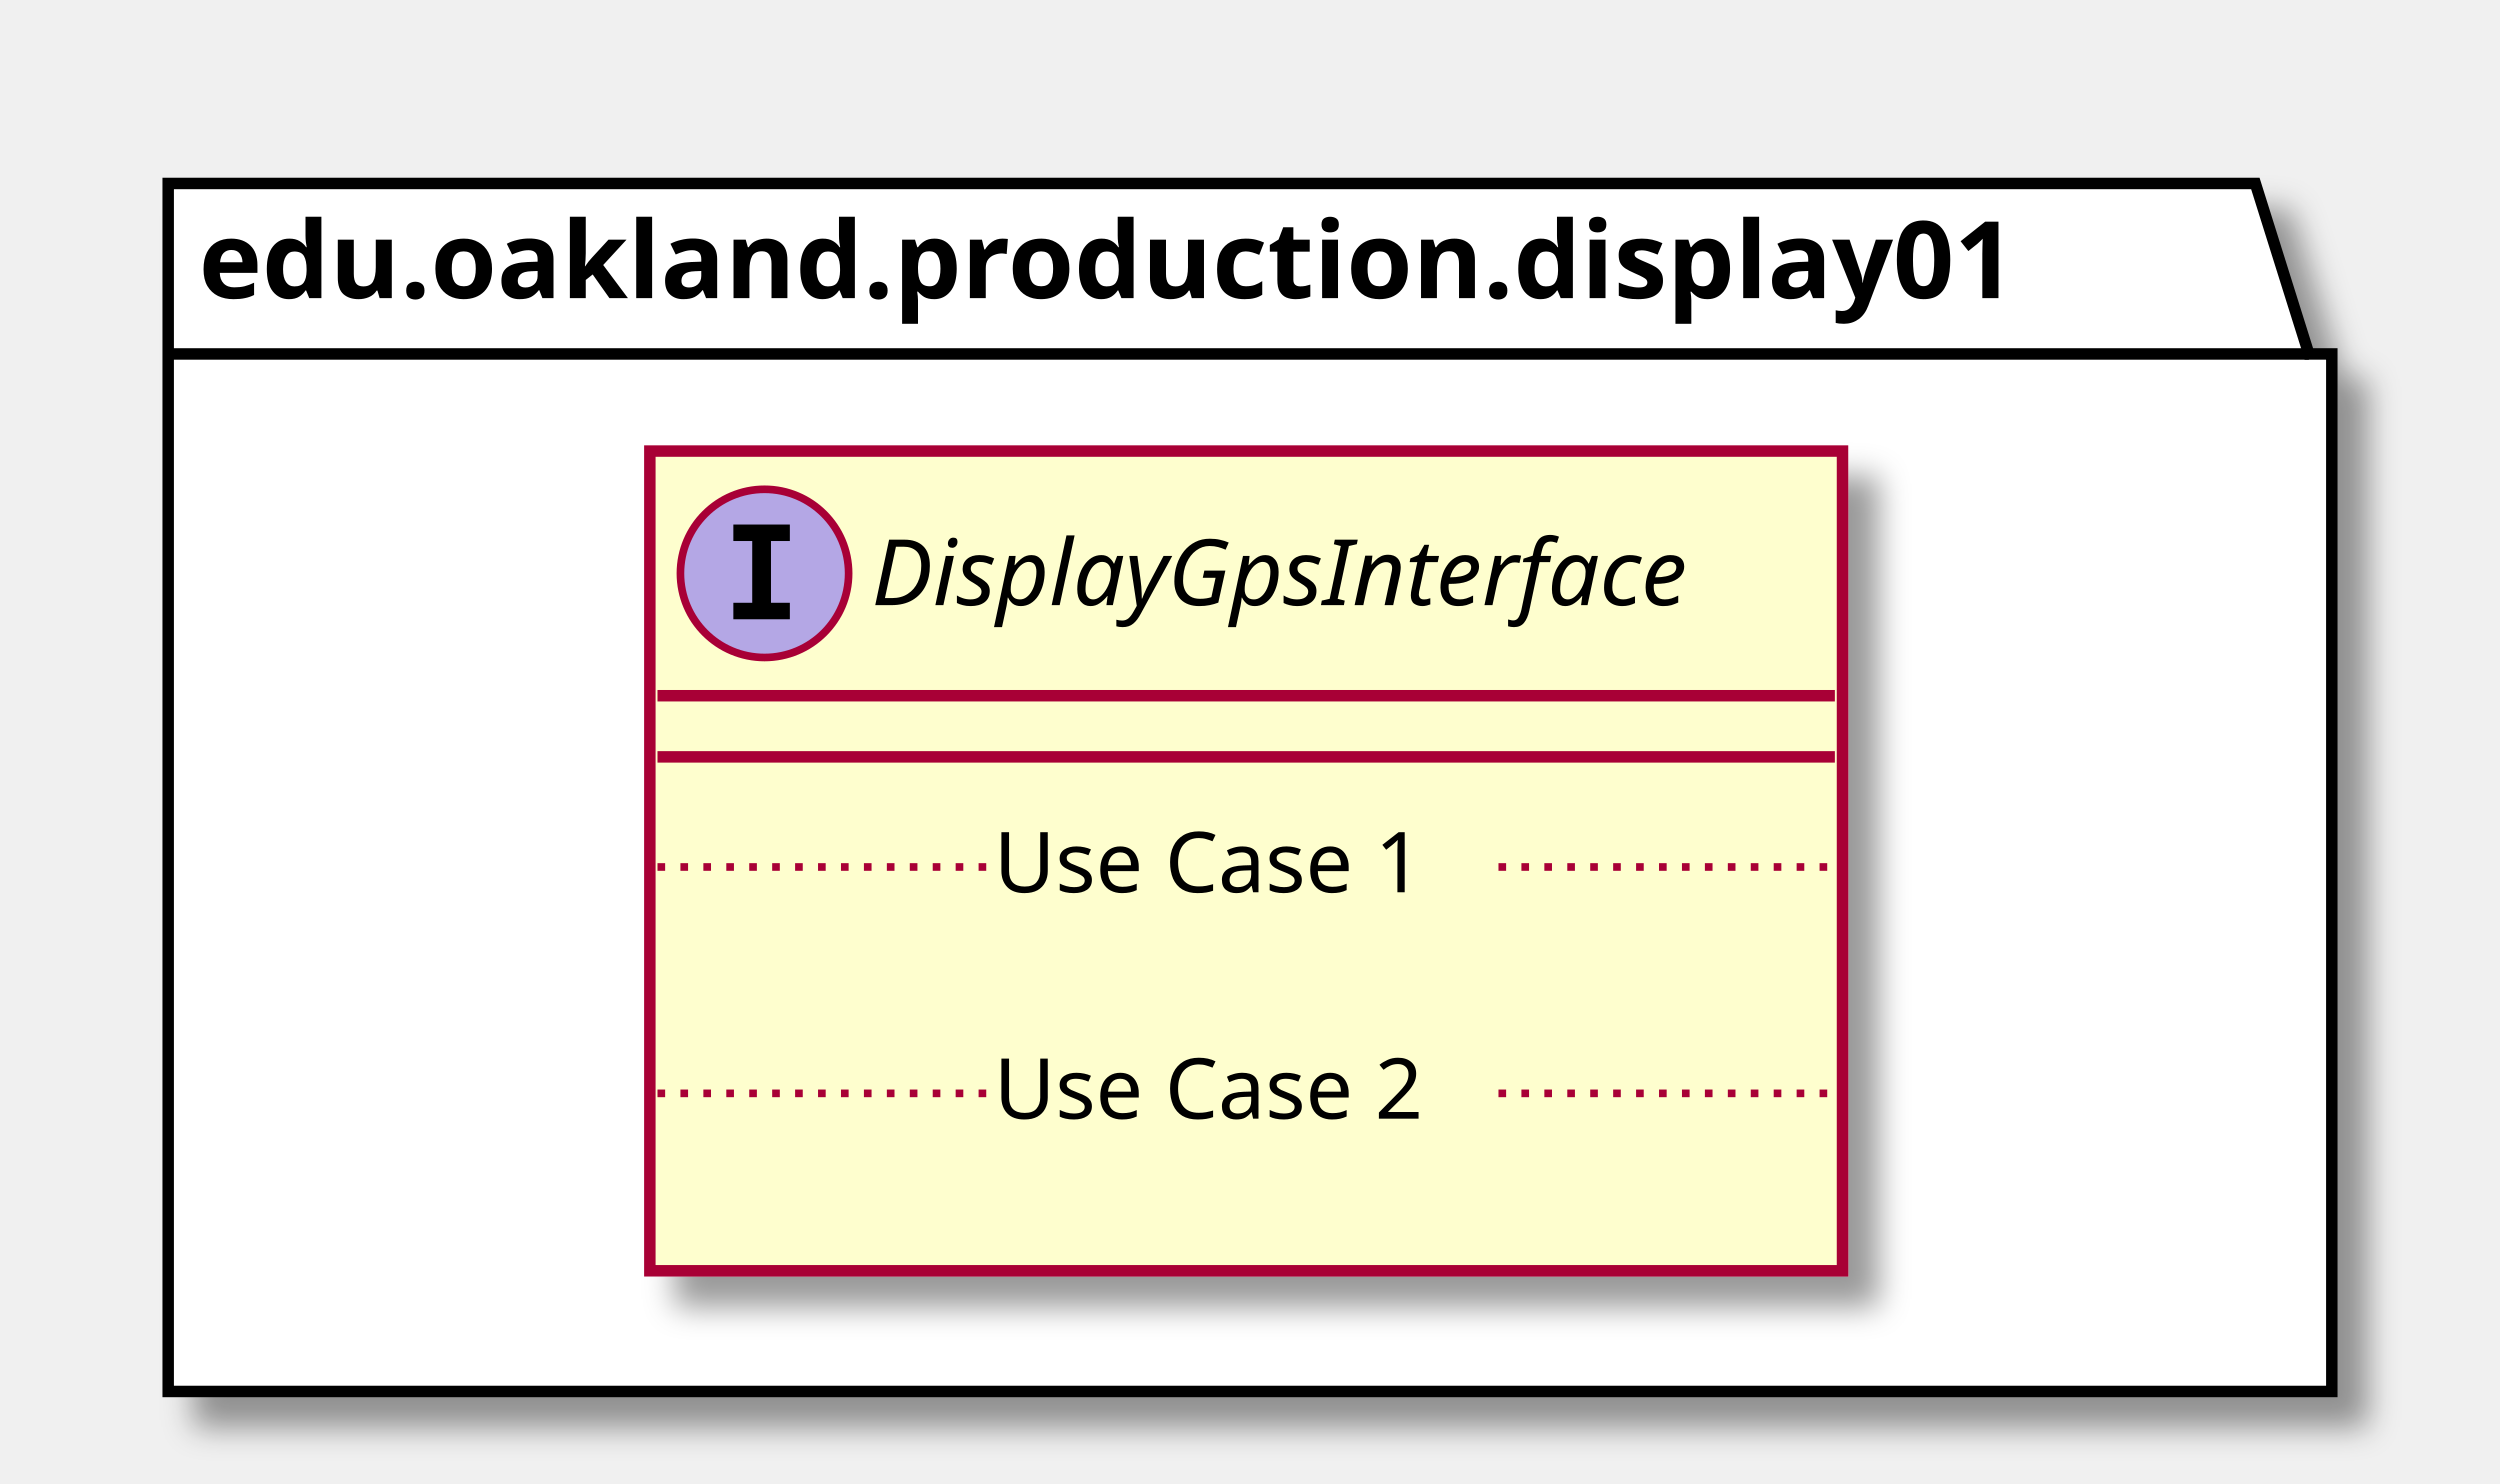
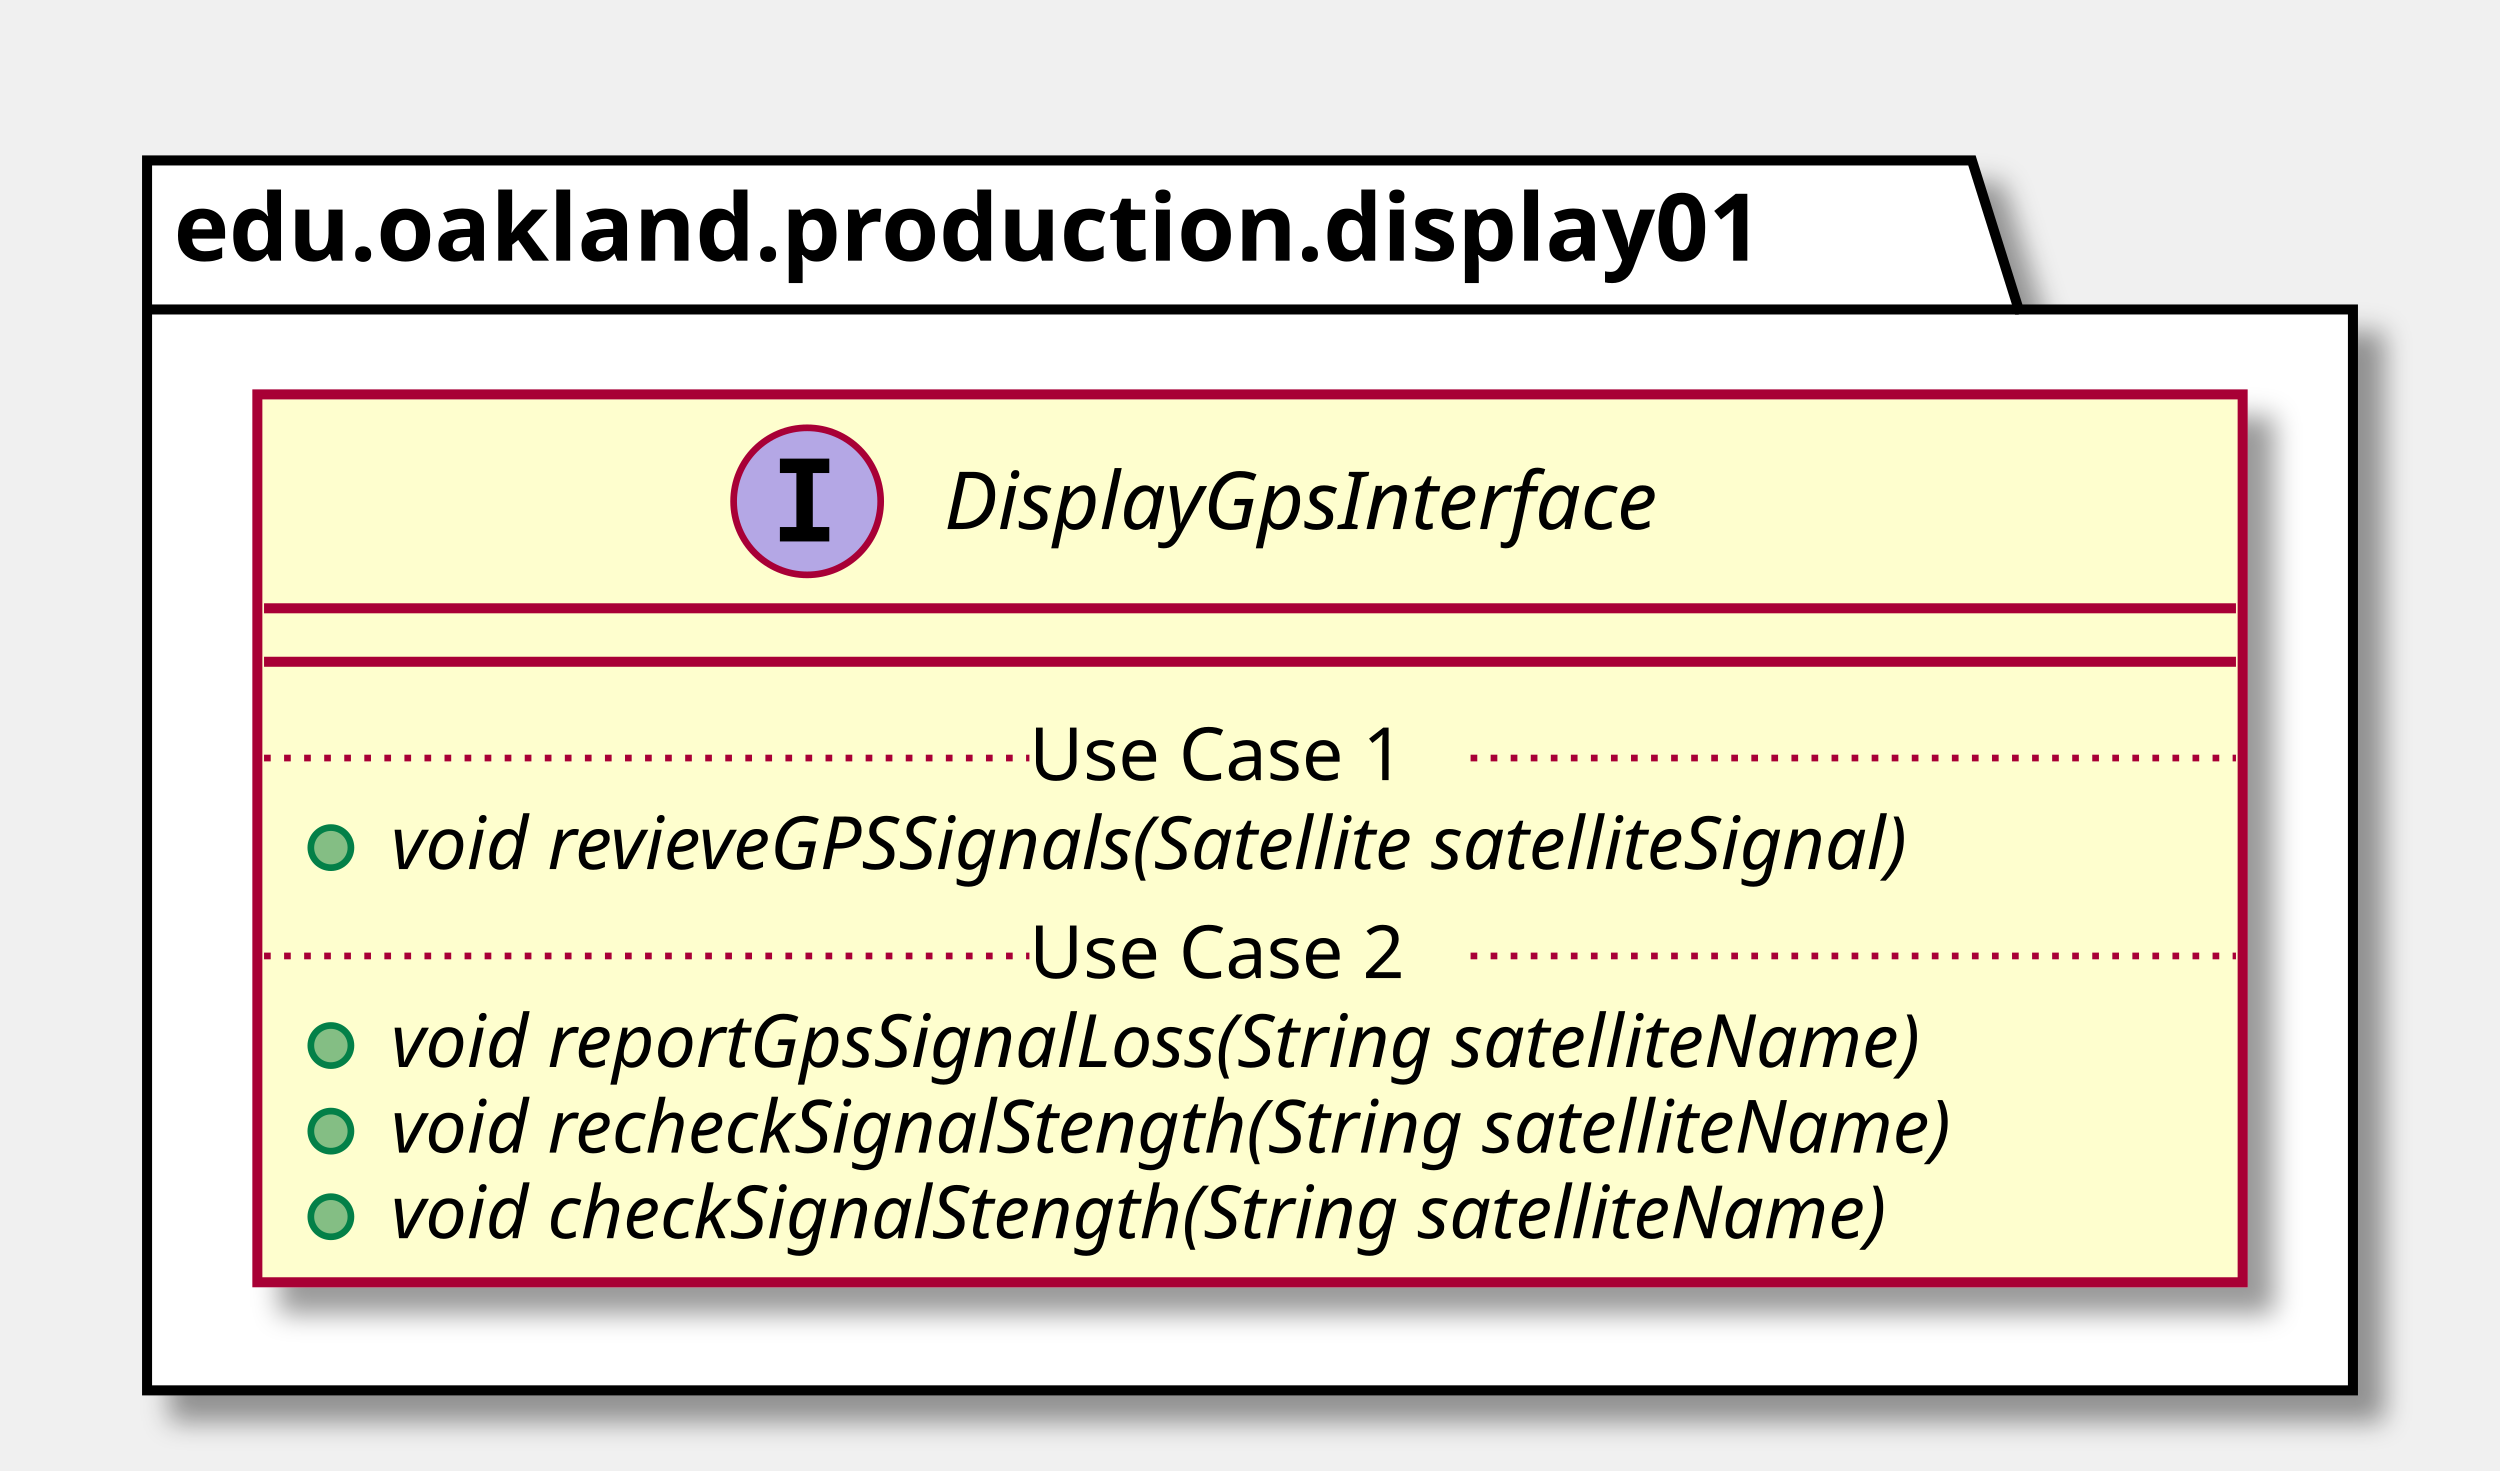
- <svg xmlns="http://www.w3.org/2000/svg" contentScriptType="application/ecmascript" contentStyleType="text/css" height="194px" preserveAspectRatio="none" style="width:327px;height:194px;" version="1.1" viewBox="0 0 327 194" width="327px" zoomAndPan="magnify">
+ <svg xmlns="http://www.w3.org/2000/svg" contentScriptType="application/ecmascript" contentStyleType="text/css" height="220px" preserveAspectRatio="none" style="width:374px;height:220px;" version="1.1" viewBox="0 0 374 220" width="374px" zoomAndPan="magnify">
  <defs>
-     <filter height="300%" id="fovrauvxvp12u" width="300%" x="-1" y="-1">
+     <filter height="300%" id="fq9njak7m9ceu" width="300%" x="-1" y="-1">
      <feGaussianBlur result="blurOut" stdDeviation="2.0" />
      <feColorMatrix in="blurOut" result="blurOut2" type="matrix" values="0 0 0 0 0 0 0 0 0 0 0 0 0 0 0 0 0 0 .4 0" />
      <feOffset dx="4.0" dy="4.0" in="blurOut2" result="blurOut3" />
      <feBlend in="SourceGraphic" in2="blurOut3" mode="normal" />
    </filter>
  </defs>
  <g>
-     <polygon fill="#FFFFFF" filter="url(#fovrauvxvp12u)" points="22,24,295,24,302,46.297,305,46.297,305,182,22,182,22,24" style="stroke: #000000; stroke-width: 1.5;" />
+     <polygon fill="#FFFFFF" filter="url(#fq9njak7m9ceu)" points="22,24,295,24,302,46.297,352,46.297,352,208,22,208,22,24" style="stroke: #000000; stroke-width: 1.5;" />
    <line style="stroke: #000000; stroke-width: 1.5;" x1="22" x2="302" y1="46.297" y2="46.297" />
    <text fill="#000000" font-family="sans-serif" font-size="14" font-weight="bold" lengthAdjust="spacingAndGlyphs" textLength="267" x="26" y="38.995">edu.oakland.production.display01</text>
-     <rect fill="#FEFECE" filter="url(#fovrauvxvp12u)" height="107.219" id="DisplayGpsInterface" style="stroke: #A80036; stroke-width: 1.5;" width="156" x="85" y="59" />
-     <ellipse cx="100" cy="75" fill="#B4A7E5" rx="11" ry="11" style="stroke: #A80036; stroke-width: 1.0;" />
-     <path d="M95.922,70.766 L95.922,68.609 L103.312,68.609 L103.312,70.766 L100.844,70.766 L100.844,78.844 L103.312,78.844 L103.312,81 L95.922,81 L95.922,78.844 L98.391,78.844 L98.391,70.766 L95.922,70.766 Z " />
-     <text fill="#000000" font-family="sans-serif" font-size="12" font-style="italic" lengthAdjust="spacingAndGlyphs" textLength="124" x="114" y="79.154">DisplayGpsInterface</text>
-     <line style="stroke: #A80036; stroke-width: 1.5;" x1="86" x2="240" y1="91" y2="91" />
-     <line style="stroke: #A80036; stroke-width: 1.5;" x1="86" x2="240" y1="99" y2="99" />
-     <text fill="#000000" font-family="sans-serif" font-size="11" lengthAdjust="spacingAndGlyphs" textLength="0" x="95" y="130.015" />
-     <line style="stroke: #A80036; stroke-width: 1.0; stroke-dasharray: 1.0,2.0;" x1="86" x2="130" y1="113.402" y2="113.402" />
-     <text fill="#000000" font-family="sans-serif" font-size="11" lengthAdjust="spacingAndGlyphs" textLength="66" x="130" y="116.71">Use Case 1</text>
-     <line style="stroke: #A80036; stroke-width: 1.0; stroke-dasharray: 1.0,2.0;" x1="196" x2="240" y1="113.402" y2="113.402" />
-     <text fill="#000000" font-family="sans-serif" font-size="11" lengthAdjust="spacingAndGlyphs" textLength="0" x="95" y="159.625" />
-     <line style="stroke: #A80036; stroke-width: 1.0; stroke-dasharray: 1.0,2.0;" x1="86" x2="130" y1="143.012" y2="143.012" />
-     <text fill="#000000" font-family="sans-serif" font-size="11" lengthAdjust="spacingAndGlyphs" textLength="66" x="130" y="146.32">Use Case 2</text>
-     <line style="stroke: #A80036; stroke-width: 1.0; stroke-dasharray: 1.0,2.0;" x1="196" x2="240" y1="143.012" y2="143.012" />
+     <rect fill="#FEFECE" filter="url(#fq9njak7m9ceu)" height="132.828" id="DisplayGpsInterface" style="stroke: #A80036; stroke-width: 1.5;" width="297" x="38.5" y="59" />
+     <ellipse cx="120.75" cy="75" fill="#B4A7E5" rx="11" ry="11" style="stroke: #A80036; stroke-width: 1.0;" />
+     <path d="M116.672,70.766 L116.672,68.609 L124.062,68.609 L124.062,70.766 L121.594,70.766 L121.594,78.844 L124.062,78.844 L124.062,81 L116.672,81 L116.672,78.844 L119.141,78.844 L119.141,70.766 L116.672,70.766 Z " />
+     <text fill="#000000" font-family="sans-serif" font-size="12" font-style="italic" lengthAdjust="spacingAndGlyphs" textLength="124" x="141.25" y="79.154">DisplayGpsInterface</text>
+     <line style="stroke: #A80036; stroke-width: 1.5;" x1="39.5" x2="334.5" y1="91" y2="91" />
+     <line style="stroke: #A80036; stroke-width: 1.5;" x1="39.5" x2="334.5" y1="99" y2="99" />
+     <ellipse cx="49.5" cy="126.805" fill="#84BE84" rx="3" ry="3" style="stroke: #038048; stroke-width: 1.0;" />
+     <text fill="#000000" font-family="sans-serif" font-size="11" font-style="italic" lengthAdjust="spacingAndGlyphs" textLength="269" x="58.5" y="130.015">void revieveGPSSignals(Satellite satelliteSignal)</text>
+     <line style="stroke: #A80036; stroke-width: 1.0; stroke-dasharray: 1.0,2.0;" x1="39.5" x2="154" y1="113.402" y2="113.402" />
+     <text fill="#000000" font-family="sans-serif" font-size="11" lengthAdjust="spacingAndGlyphs" textLength="66" x="154" y="116.71">Use Case 1</text>
+     <line style="stroke: #A80036; stroke-width: 1.0; stroke-dasharray: 1.0,2.0;" x1="220" x2="334.5" y1="113.402" y2="113.402" />
+     <ellipse cx="49.5" cy="156.414" fill="#84BE84" rx="3" ry="3" style="stroke: #038048; stroke-width: 1.0;" />
+     <text fill="#000000" font-family="sans-serif" font-size="11" font-style="italic" lengthAdjust="spacingAndGlyphs" textLength="266" x="58.5" y="159.625">void reportGpsSignalLoss(String satelliteName)</text>
+     <ellipse cx="49.5" cy="169.219" fill="#84BE84" rx="3" ry="3" style="stroke: #038048; stroke-width: 1.0;" />
+     <text fill="#000000" font-family="sans-serif" font-size="11" font-style="italic" lengthAdjust="spacingAndGlyphs" textLength="271" x="58.5" y="172.429">void recheckSignalStength(String satelliteName)</text>
+     <ellipse cx="49.5" cy="182.023" fill="#84BE84" rx="3" ry="3" style="stroke: #038048; stroke-width: 1.0;" />
+     <text fill="#000000" font-family="sans-serif" font-size="11" font-style="italic" lengthAdjust="spacingAndGlyphs" textLength="259" x="58.5" y="185.234">void checkSignalStength(String satelliteName)</text>
+     <line style="stroke: #A80036; stroke-width: 1.0; stroke-dasharray: 1.0,2.0;" x1="39.5" x2="154" y1="143.012" y2="143.012" />
+     <text fill="#000000" font-family="sans-serif" font-size="11" lengthAdjust="spacingAndGlyphs" textLength="66" x="154" y="146.32">Use Case 2</text>
+     <line style="stroke: #A80036; stroke-width: 1.0; stroke-dasharray: 1.0,2.0;" x1="220" x2="334.5" y1="143.012" y2="143.012" />
  </g>
</svg>
